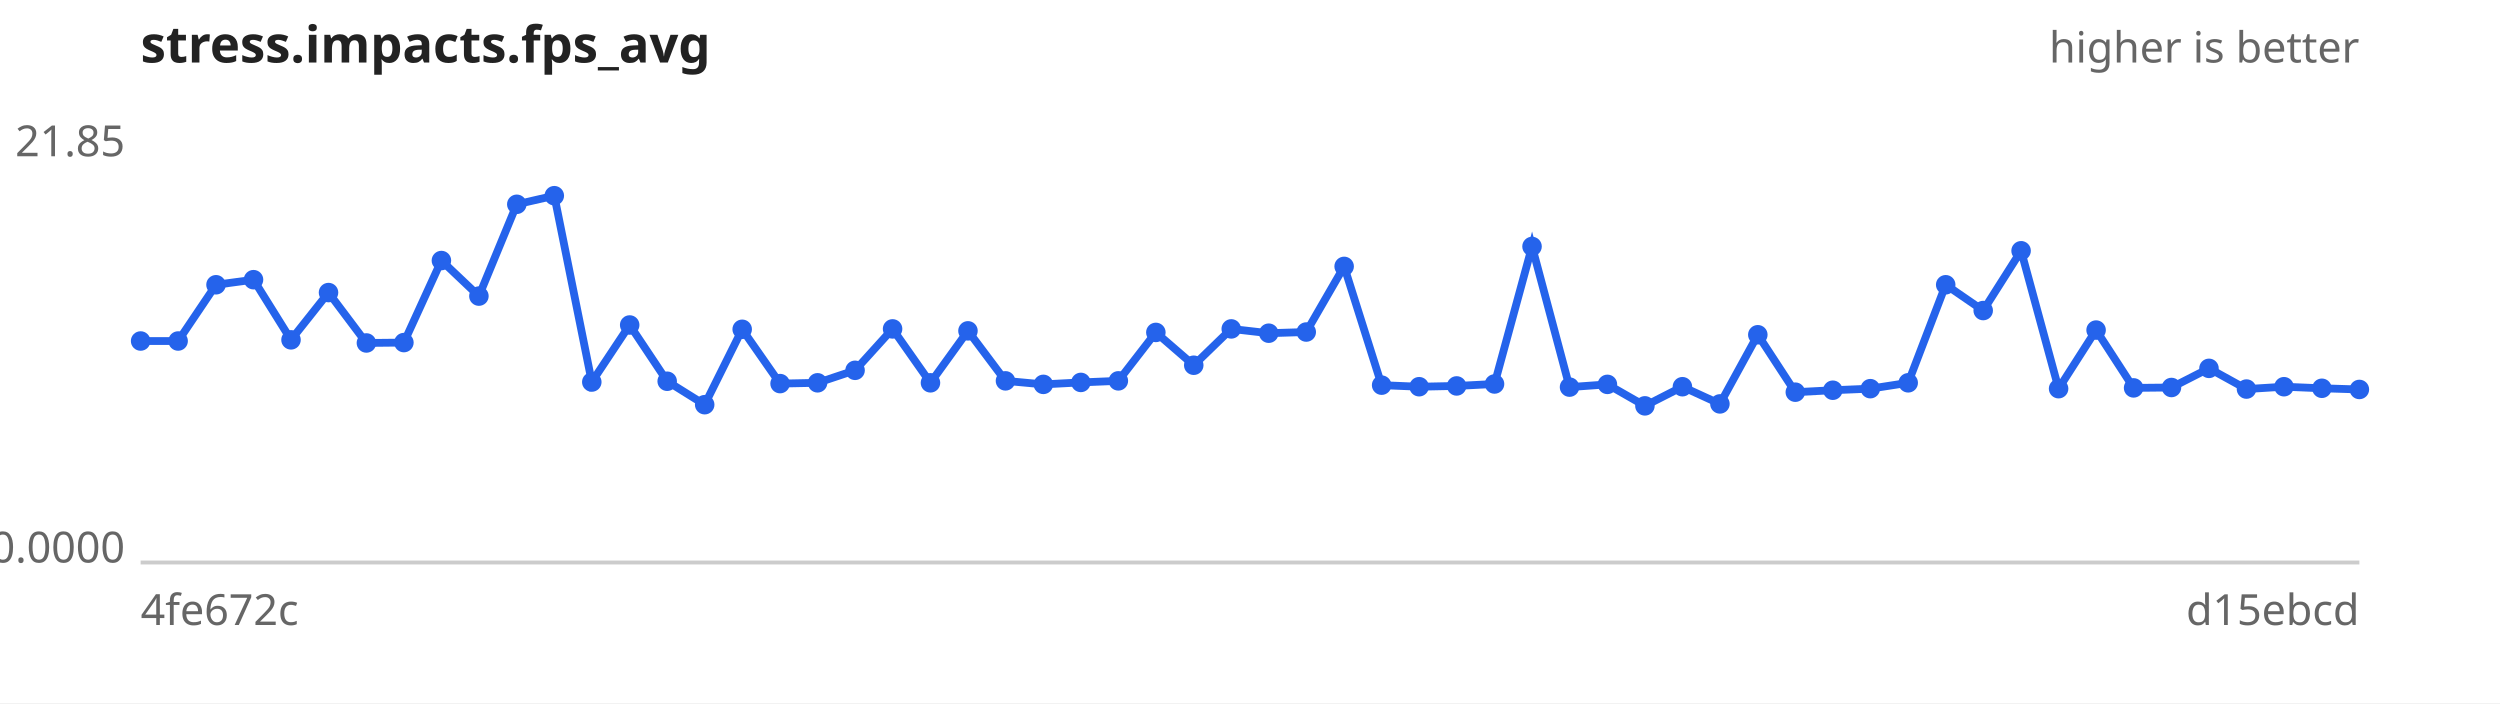
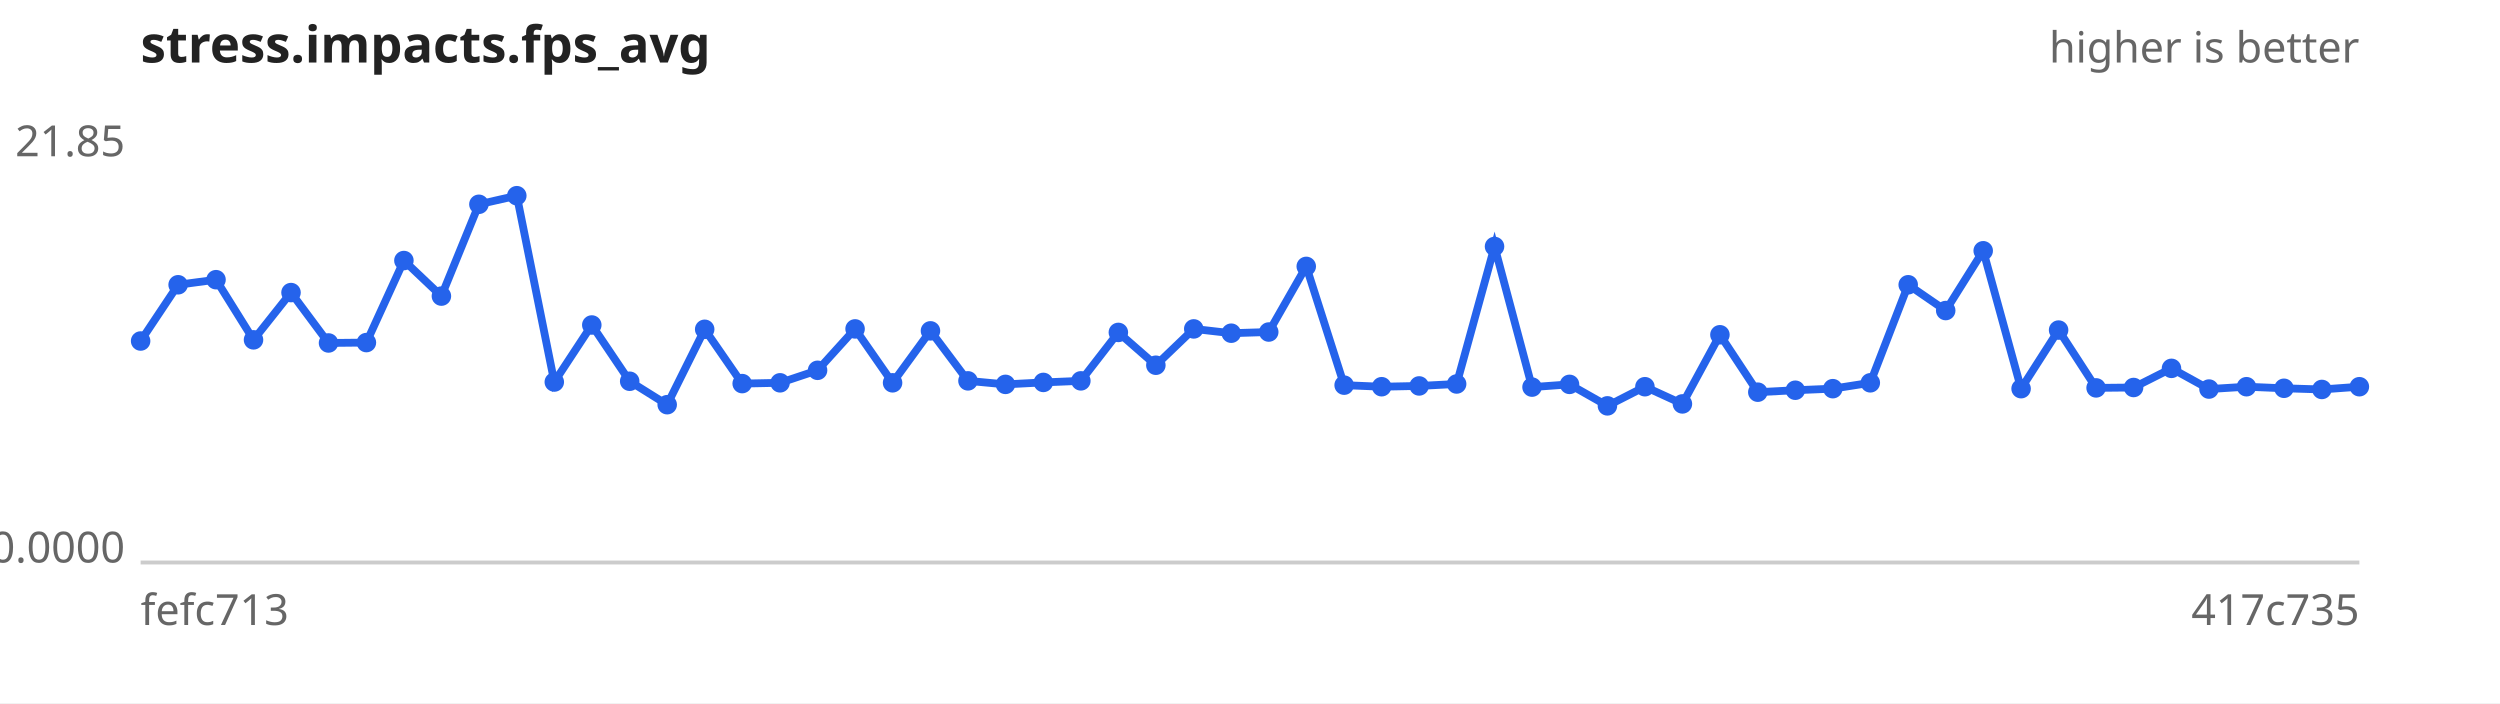
<svg xmlns="http://www.w3.org/2000/svg" width="640" height="180" viewBox="0 0 640 180" font-family="sans-serif" font-size="11">
  <rect width="640" height="180" fill="#ffffff" />
  <text x="36" y="16" font-size="13" font-weight="bold" fill="#222">stress.impacts.fps_avg</text>
  <text x="604" y="16" text-anchor="end" fill="#666">higher is better</text>
  <line x1="36" y1="144" x2="604" y2="144" stroke="#ccc" />
  <text x="32" y="40.0" text-anchor="end" fill="#666">21.85</text>
  <text x="32" y="144.0" text-anchor="end" fill="#666">0.0000</text>
-   <text x="36" y="160" fill="#666">4fe672c</text>
-   <text x="604" y="160" text-anchor="end" fill="#666">d15ebcd</text>
-   <path d="M36.0,87.3 L45.6,87.3 L55.3,72.9 L64.9,71.6 L74.5,87.0 L84.1,74.9 L93.8,87.8 L103.4,87.7 L113.0,66.7 L122.6,75.8 L132.3,52.3 L141.9,50.1 L151.5,97.8 L161.2,83.2 L170.8,97.6 L180.4,103.6 L190.0,84.3 L199.7,98.2 L209.3,98.0 L218.9,94.8 L228.5,84.2 L238.2,98.0 L247.8,84.7 L257.4,97.5 L267.1,98.4 L276.7,97.9 L286.3,97.5 L295.9,85.1 L305.6,93.5 L315.2,84.2 L324.8,85.3 L334.4,85.0 L344.1,68.2 L353.7,98.6 L363.3,99.0 L372.9,98.8 L382.6,98.3 L392.2,63.1 L401.8,99.1 L411.5,98.4 L421.1,103.9 L430.7,99.0 L440.3,103.4 L450.0,85.7 L459.6,100.4 L469.2,99.9 L478.8,99.5 L488.5,98.0 L498.1,72.9 L507.7,79.5 L517.4,64.2 L527.0,99.5 L536.6,84.5 L546.2,99.3 L555.9,99.2 L565.5,94.3 L575.1,99.6 L584.7,99.0 L594.4,99.4 L604.0,99.7" fill="none" stroke="#2563eb" stroke-width="2" />
+   <text x="36" y="160" fill="#666">fefc713</text>
+   <text x="604" y="160" text-anchor="end" fill="#666">417c735</text>
+   <path d="M36.0,87.3 L45.6,72.9 L55.3,71.6 L64.9,87.0 L74.5,74.9 L84.1,87.8 L93.8,87.7 L103.4,66.7 L113.0,75.8 L122.6,52.3 L132.3,50.1 L141.9,97.8 L151.5,83.2 L161.2,97.6 L170.8,103.6 L180.4,84.3 L190.0,98.2 L199.7,98.0 L209.3,94.8 L218.9,84.2 L228.5,98.0 L238.2,84.7 L247.8,97.5 L257.4,98.4 L267.1,97.9 L276.7,97.5 L286.3,85.1 L295.9,93.5 L305.6,84.2 L315.2,85.3 L324.8,85.0 L334.4,68.2 L344.1,98.6 L353.7,99.0 L363.3,98.8 L372.9,98.3 L382.6,63.1 L392.2,99.1 L401.8,98.4 L411.5,103.9 L421.1,99.0 L430.7,103.4 L440.3,85.7 L450.0,100.4 L459.6,99.9 L469.2,99.5 L478.8,98.0 L488.5,72.9 L498.1,79.5 L507.7,64.2 L517.4,99.5 L527.0,84.5 L536.6,99.3 L546.2,99.2 L555.9,94.3 L565.5,99.6 L575.1,99.0 L584.7,99.4 L594.4,99.7 L604.0,99.0" fill="none" stroke="#2563eb" stroke-width="2" />
  <g fill="#2563eb">
    <circle cx="36.0" cy="87.3" r="2.5" />
-     <circle cx="45.6" cy="87.3" r="2.5" />
-     <circle cx="55.3" cy="72.9" r="2.5" />
-     <circle cx="64.9" cy="71.6" r="2.5" />
-     <circle cx="74.5" cy="87.0" r="2.5" />
-     <circle cx="84.1" cy="74.9" r="2.5" />
-     <circle cx="93.8" cy="87.8" r="2.5" />
-     <circle cx="103.4" cy="87.7" r="2.5" />
-     <circle cx="113.0" cy="66.7" r="2.5" />
-     <circle cx="122.6" cy="75.8" r="2.5" />
-     <circle cx="132.3" cy="52.3" r="2.5" />
-     <circle cx="141.9" cy="50.1" r="2.5" />
-     <circle cx="151.5" cy="97.8" r="2.5" />
-     <circle cx="161.2" cy="83.2" r="2.5" />
-     <circle cx="170.8" cy="97.6" r="2.5" />
-     <circle cx="180.4" cy="103.6" r="2.5" />
-     <circle cx="190.0" cy="84.3" r="2.5" />
-     <circle cx="199.7" cy="98.2" r="2.5" />
-     <circle cx="209.3" cy="98.0" r="2.5" />
-     <circle cx="218.9" cy="94.8" r="2.5" />
-     <circle cx="228.5" cy="84.2" r="2.5" />
-     <circle cx="238.2" cy="98.0" r="2.5" />
-     <circle cx="247.8" cy="84.7" r="2.5" />
-     <circle cx="257.4" cy="97.5" r="2.5" />
-     <circle cx="267.1" cy="98.4" r="2.5" />
-     <circle cx="276.7" cy="97.9" r="2.5" />
-     <circle cx="286.3" cy="97.5" r="2.5" />
-     <circle cx="295.9" cy="85.1" r="2.5" />
-     <circle cx="305.6" cy="93.5" r="2.5" />
-     <circle cx="315.2" cy="84.2" r="2.5" />
-     <circle cx="324.8" cy="85.3" r="2.5" />
-     <circle cx="334.4" cy="85.0" r="2.5" />
-     <circle cx="344.1" cy="68.2" r="2.5" />
-     <circle cx="353.7" cy="98.6" r="2.5" />
-     <circle cx="363.3" cy="99.0" r="2.5" />
-     <circle cx="372.9" cy="98.8" r="2.5" />
-     <circle cx="382.6" cy="98.3" r="2.5" />
-     <circle cx="392.2" cy="63.1" r="2.5" />
-     <circle cx="401.8" cy="99.1" r="2.5" />
-     <circle cx="411.5" cy="98.4" r="2.5" />
-     <circle cx="421.1" cy="103.9" r="2.5" />
-     <circle cx="430.7" cy="99.0" r="2.5" />
-     <circle cx="440.3" cy="103.4" r="2.5" />
-     <circle cx="450.0" cy="85.7" r="2.5" />
-     <circle cx="459.6" cy="100.4" r="2.5" />
-     <circle cx="469.2" cy="99.9" r="2.5" />
-     <circle cx="478.8" cy="99.5" r="2.5" />
-     <circle cx="488.5" cy="98.0" r="2.5" />
-     <circle cx="498.1" cy="72.9" r="2.5" />
-     <circle cx="507.7" cy="79.5" r="2.5" />
-     <circle cx="517.4" cy="64.2" r="2.5" />
-     <circle cx="527.0" cy="99.5" r="2.5" />
-     <circle cx="536.6" cy="84.5" r="2.5" />
-     <circle cx="546.2" cy="99.3" r="2.5" />
-     <circle cx="555.9" cy="99.2" r="2.5" />
-     <circle cx="565.5" cy="94.3" r="2.5" />
-     <circle cx="575.1" cy="99.6" r="2.5" />
-     <circle cx="584.7" cy="99.0" r="2.5" />
-     <circle cx="594.4" cy="99.4" r="2.5" />
-     <circle cx="604.0" cy="99.7" r="2.5" />
+     <circle cx="45.6" cy="72.9" r="2.5" />
+     <circle cx="55.3" cy="71.6" r="2.5" />
+     <circle cx="64.9" cy="87.0" r="2.5" />
+     <circle cx="74.5" cy="74.9" r="2.5" />
+     <circle cx="84.1" cy="87.8" r="2.5" />
+     <circle cx="93.8" cy="87.7" r="2.5" />
+     <circle cx="103.4" cy="66.7" r="2.5" />
+     <circle cx="113.0" cy="75.8" r="2.5" />
+     <circle cx="122.6" cy="52.3" r="2.5" />
+     <circle cx="132.3" cy="50.1" r="2.5" />
+     <circle cx="141.9" cy="97.8" r="2.5" />
+     <circle cx="151.5" cy="83.2" r="2.5" />
+     <circle cx="161.2" cy="97.6" r="2.5" />
+     <circle cx="170.8" cy="103.6" r="2.5" />
+     <circle cx="180.4" cy="84.3" r="2.5" />
+     <circle cx="190.0" cy="98.2" r="2.5" />
+     <circle cx="199.7" cy="98.0" r="2.5" />
+     <circle cx="209.3" cy="94.8" r="2.5" />
+     <circle cx="218.9" cy="84.2" r="2.5" />
+     <circle cx="228.5" cy="98.0" r="2.5" />
+     <circle cx="238.2" cy="84.7" r="2.5" />
+     <circle cx="247.8" cy="97.5" r="2.5" />
+     <circle cx="257.4" cy="98.4" r="2.5" />
+     <circle cx="267.1" cy="97.9" r="2.5" />
+     <circle cx="276.7" cy="97.5" r="2.5" />
+     <circle cx="286.3" cy="85.1" r="2.5" />
+     <circle cx="295.9" cy="93.5" r="2.5" />
+     <circle cx="305.6" cy="84.2" r="2.5" />
+     <circle cx="315.2" cy="85.3" r="2.5" />
+     <circle cx="324.8" cy="85.0" r="2.5" />
+     <circle cx="334.4" cy="68.2" r="2.5" />
+     <circle cx="344.1" cy="98.6" r="2.5" />
+     <circle cx="353.7" cy="99.0" r="2.5" />
+     <circle cx="363.3" cy="98.8" r="2.5" />
+     <circle cx="372.9" cy="98.3" r="2.5" />
+     <circle cx="382.6" cy="63.1" r="2.5" />
+     <circle cx="392.2" cy="99.1" r="2.5" />
+     <circle cx="401.8" cy="98.4" r="2.5" />
+     <circle cx="411.5" cy="103.9" r="2.5" />
+     <circle cx="421.1" cy="99.0" r="2.5" />
+     <circle cx="430.7" cy="103.4" r="2.5" />
+     <circle cx="440.3" cy="85.7" r="2.5" />
+     <circle cx="450.0" cy="100.4" r="2.5" />
+     <circle cx="459.6" cy="99.9" r="2.5" />
+     <circle cx="469.2" cy="99.5" r="2.5" />
+     <circle cx="478.8" cy="98.0" r="2.5" />
+     <circle cx="488.5" cy="72.9" r="2.5" />
+     <circle cx="498.1" cy="79.5" r="2.5" />
+     <circle cx="507.7" cy="64.2" r="2.5" />
+     <circle cx="517.4" cy="99.5" r="2.5" />
+     <circle cx="527.0" cy="84.5" r="2.5" />
+     <circle cx="536.6" cy="99.3" r="2.5" />
+     <circle cx="546.2" cy="99.2" r="2.5" />
+     <circle cx="555.9" cy="94.3" r="2.5" />
+     <circle cx="565.5" cy="99.6" r="2.5" />
+     <circle cx="575.1" cy="99.0" r="2.5" />
+     <circle cx="584.7" cy="99.4" r="2.5" />
+     <circle cx="594.4" cy="99.7" r="2.5" />
+     <circle cx="604.0" cy="99.0" r="2.5" />
  </g>
</svg>
